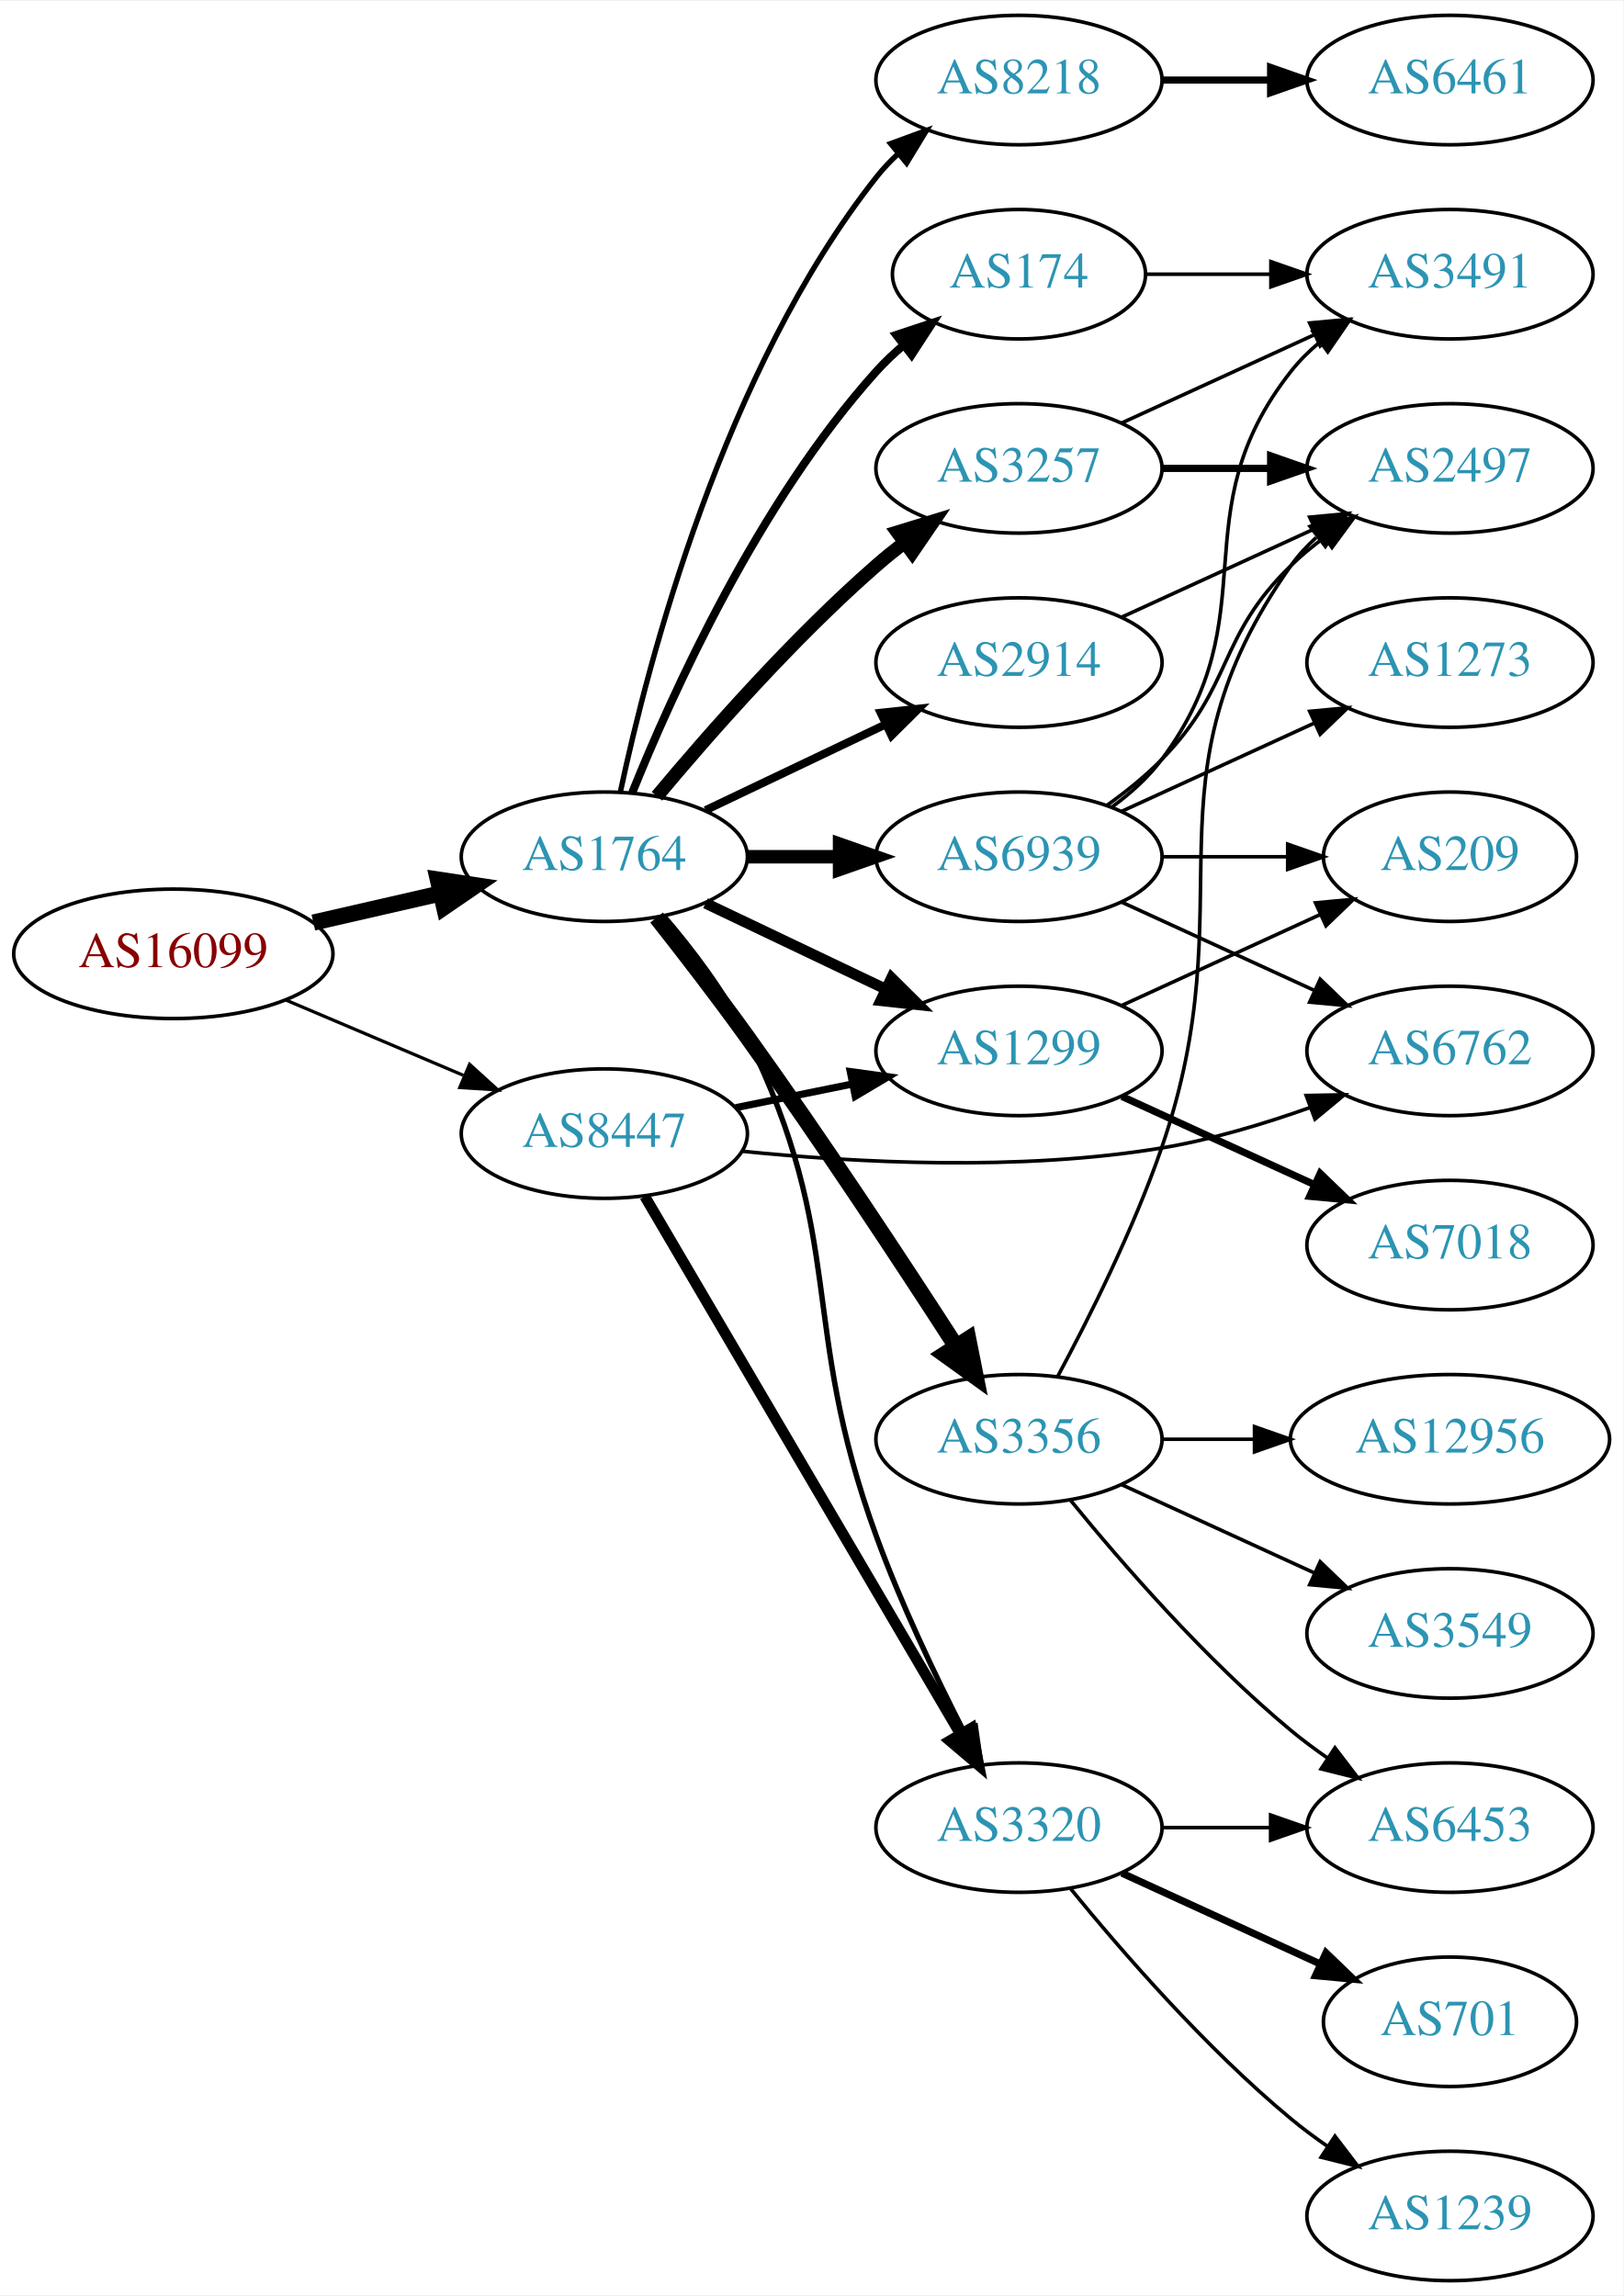
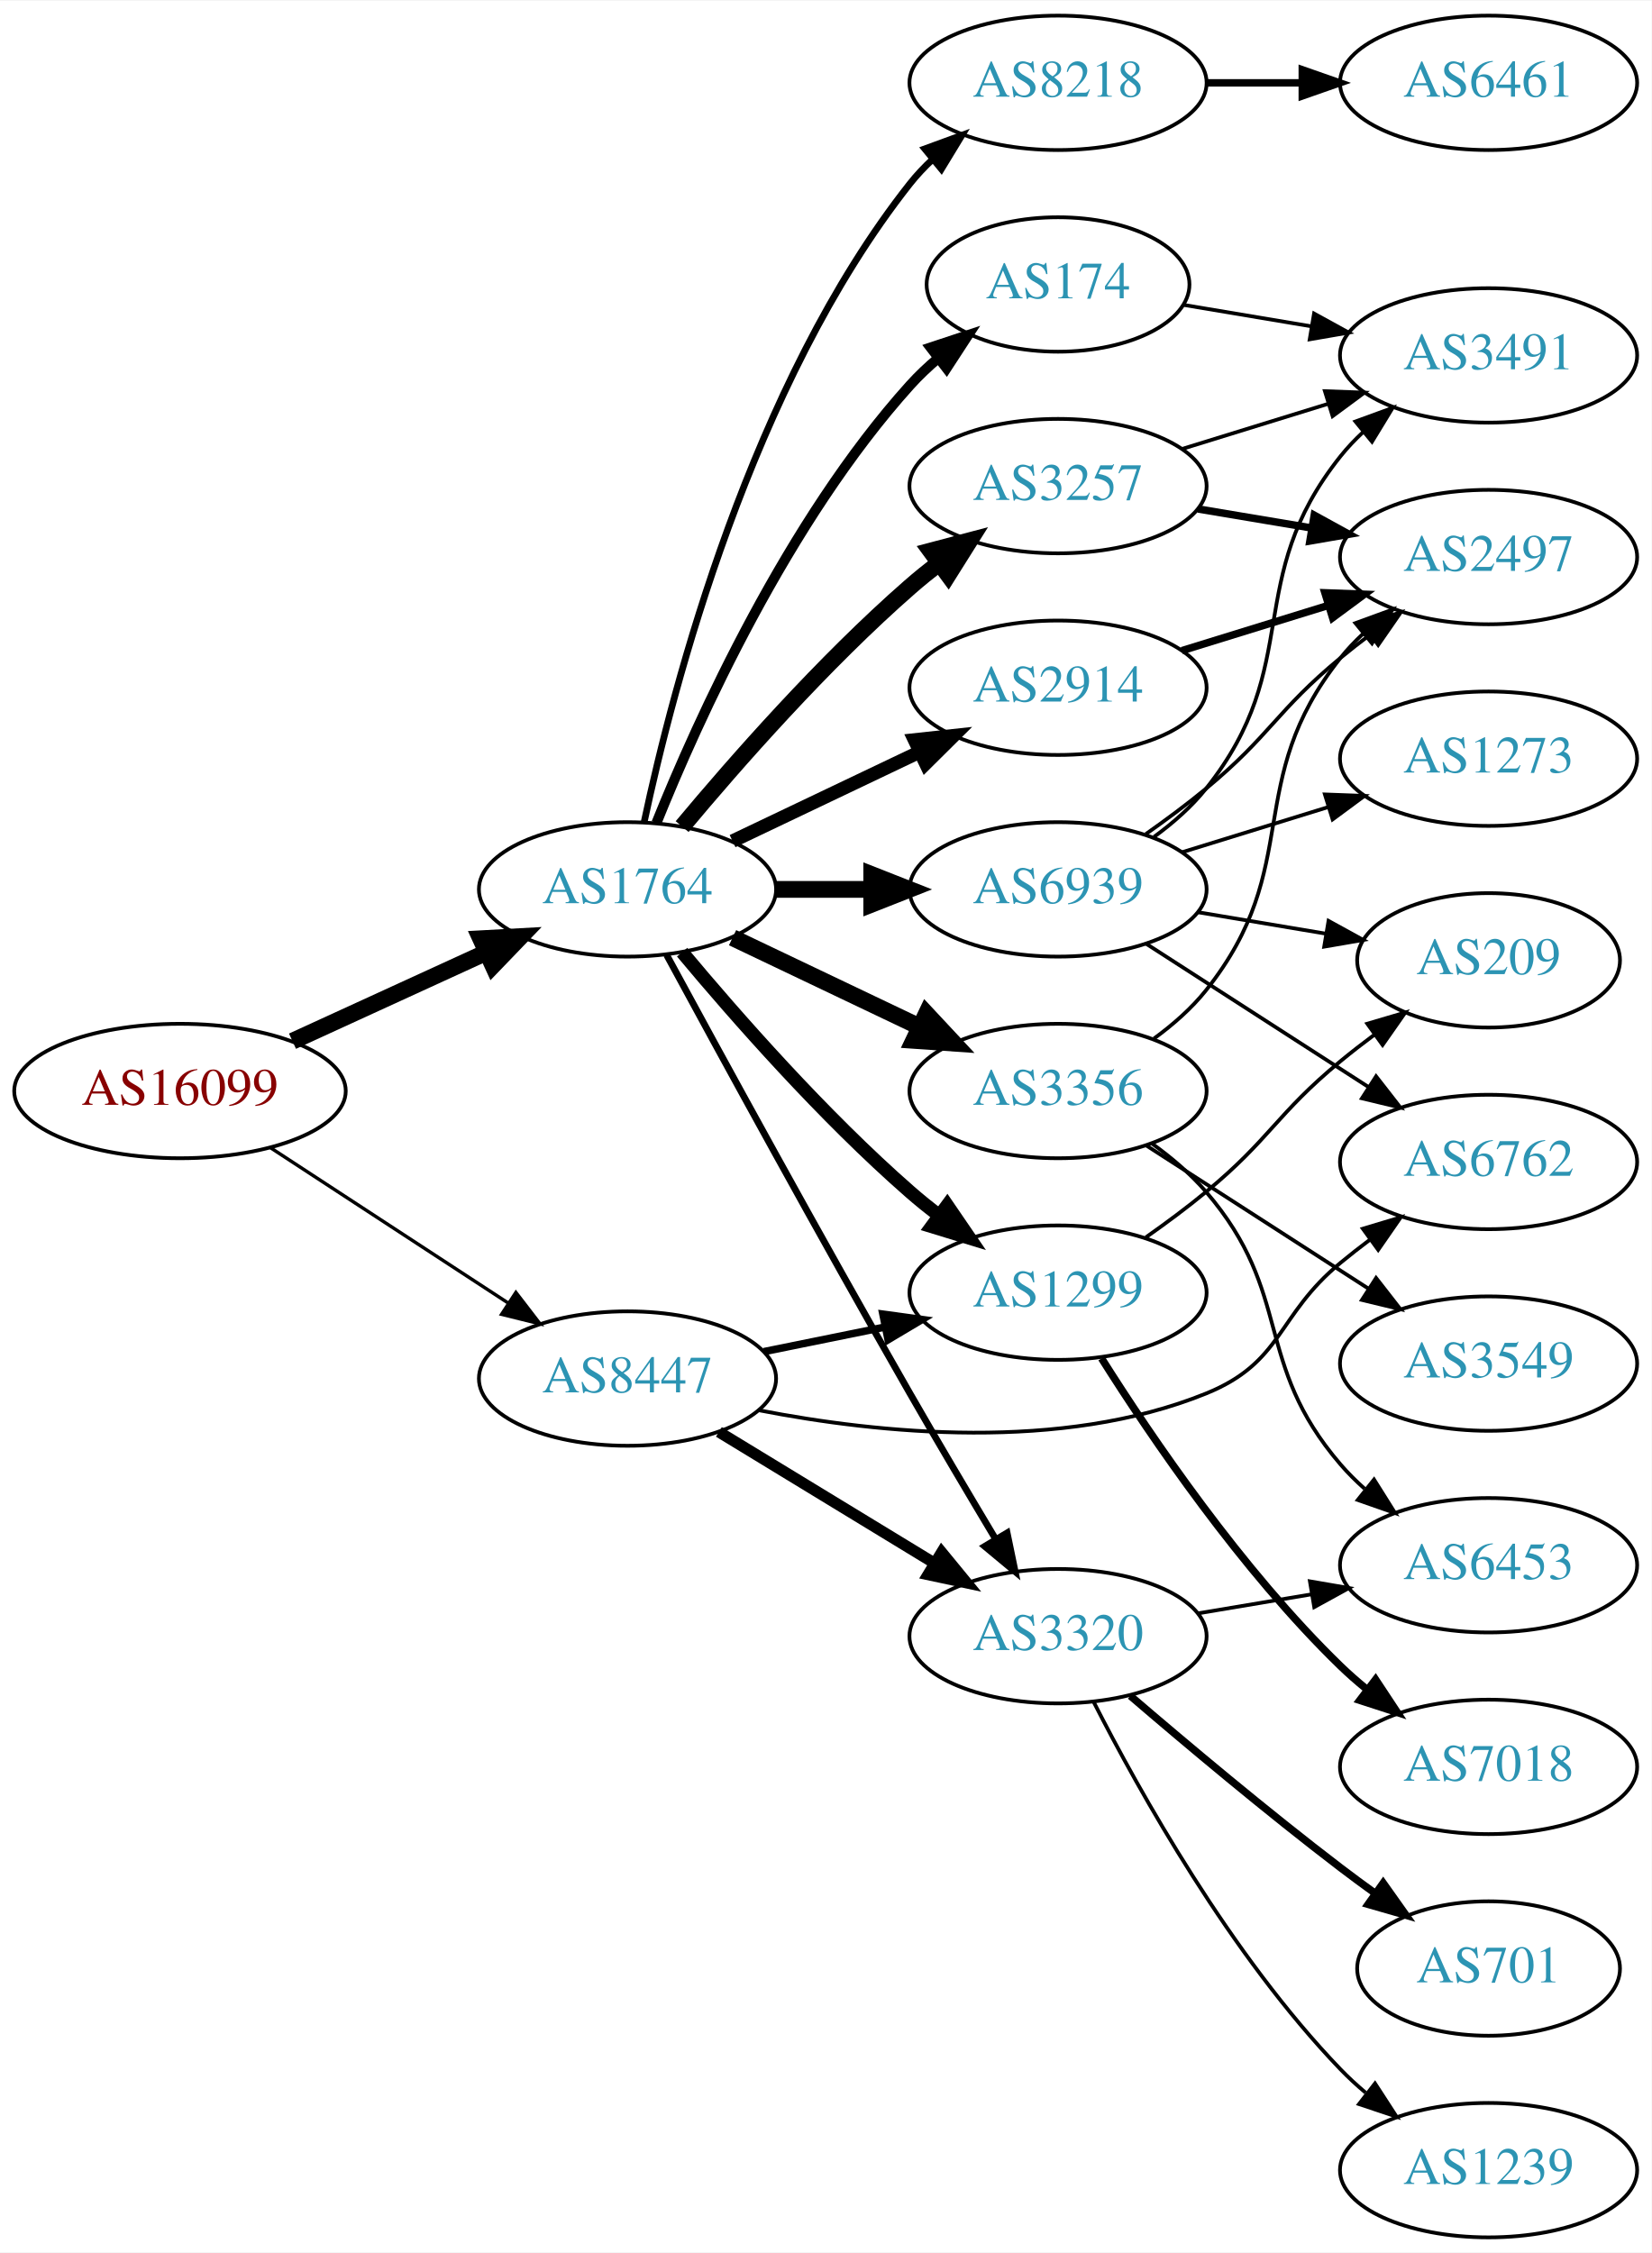
- <svg xmlns="http://www.w3.org/2000/svg" xmlns:xlink="http://www.w3.org/1999/xlink" width="451pt" height="638pt" viewBox="0.00 0.00 451.37 638.00">
-   <g id="graph0" class="graph" transform="scale(1 1) rotate(0) translate(4 634)">
-     <polygon fill="white" stroke="none" points="-4,4 -4,-634 447.37,-634 447.37,4 -4,4" />
+ <svg xmlns="http://www.w3.org/2000/svg" xmlns:xlink="http://www.w3.org/1999/xlink" width="442pt" height="603pt" viewBox="0.00 0.00 442.27 603.00">
+   <g id="graph0" class="graph" transform="scale(1 1) rotate(0) translate(4 599)">
+     <polygon fill="white" stroke="none" points="-4,4 -4,-599 438.271,-599 438.271,4 -4,4" />
    <g id="node1" class="node">
      <g id="a_node1">
        <a xlink:href="/asn/16099" xlink:title="AS16099 ~ SOZVERS-NET [AT]">
-           <ellipse fill="#ffffff" stroke="black" cx="44.196" cy="-369" rx="44.393" ry="18" />
-           <text text-anchor="middle" x="44.196" y="-365.3" font-family="Times,serif" font-size="14.00" fill="#880000">AS16099</text>
+           <ellipse fill="#ffffff" stroke="black" cx="44.196" cy="-307" rx="44.393" ry="18" />
+           <text text-anchor="middle" x="44.196" y="-303.3" font-family="Times,serif" font-size="14.00" fill="#880000">AS16099</text>
        </a>
      </g>
    </g>
    <g id="node2" class="node">
      <g id="a_node2">
        <a xlink:href="/asn/1764" xlink:title="AS1764 ~ NEXTLAYER-AS [AT]">
-           <ellipse fill="#ffffff" stroke="black" cx="164.039" cy="-396" rx="39.794" ry="18" />
-           <text text-anchor="middle" x="164.039" y="-392.3" font-family="Times,serif" font-size="14.00" fill="#2c94b3">AS1764</text>
+           <ellipse fill="#ffffff" stroke="black" cx="164.039" cy="-361" rx="39.794" ry="18" />
+           <text text-anchor="middle" x="164.039" y="-357.3" font-family="Times,serif" font-size="14.00" fill="#2c94b3">AS1764</text>
        </a>
      </g>
    </g>
    <g id="edge1" class="edge">
-       <path fill="none" stroke="black" stroke-width="4.5" d="M83.131,-377.692C94.371,-380.267 106.784,-383.111 118.407,-385.774" />
-       <polygon fill="black" stroke="black" stroke-width="4.5" points="117.742,-389.661 128.369,-388.057 119.501,-381.985 117.742,-389.661" />
+       <path fill="none" stroke="black" stroke-width="4.5" d="M74.326,-320.348C89.937,-327.502 109.335,-336.391 126.007,-344.03" />
+       <polygon fill="black" stroke="black" stroke-width="4.5" points="124.727,-347.775 135.459,-348.362 128.008,-340.616 124.727,-347.775" />
    </g>
    <g id="node3" class="node">
      <g id="a_node3">
        <a xlink:href="/asn/8447" xlink:title="AS8447 ~ A1 Telekom Austria AG [AT]">
-           <ellipse fill="#ffffff" stroke="black" cx="164.039" cy="-319" rx="39.794" ry="18" />
-           <text text-anchor="middle" x="164.039" y="-315.3" font-family="Times,serif" font-size="14.00" fill="#2c94b3">AS8447</text>
+           <ellipse fill="#ffffff" stroke="black" cx="164.039" cy="-230" rx="39.794" ry="18" />
+           <text text-anchor="middle" x="164.039" y="-226.3" font-family="Times,serif" font-size="14.00" fill="#2c94b3">AS8447</text>
        </a>
      </g>
    </g>
    <g id="edge2" class="edge">
-       <path fill="none" stroke="black" stroke-width="0.9" d="M75.543,-356.124C90.566,-349.75 108.857,-341.989 124.824,-335.214" />
-       <polygon fill="black" stroke="black" stroke-width="0.9" points="126.577,-338.272 134.416,-331.144 123.843,-331.828 126.577,-338.272" />
+       <path fill="none" stroke="black" stroke-width="0.9" d="M68.478,-291.787C86.708,-279.876 112.229,-263.2 132.163,-250.174" />
+       <polygon fill="black" stroke="black" stroke-width="0.9" points="134.148,-253.059 140.605,-244.659 130.319,-247.199 134.148,-253.059" />
    </g>
    <g id="node4" class="node">
      <g id="a_node4">
-         <a xlink:href="/asn/3356" xlink:title="AS3356 ~ LEVEL3 [US]">
-           <ellipse fill="#ffffff" stroke="black" cx="279.332" cy="-234" rx="39.794" ry="18" />
-           <text text-anchor="middle" x="279.332" y="-230.3" font-family="Times,serif" font-size="14.00" fill="#2c94b3">AS3356</text>
+         <a xlink:href="/asn/2914" xlink:title="AS2914 ~ NTT America, Inc. [US]">
+           <ellipse fill="#ffffff" stroke="black" cx="279.332" cy="-415" rx="39.794" ry="18" />
+           <text text-anchor="middle" x="279.332" y="-411.3" font-family="Times,serif" font-size="14.00" fill="#2c94b3">AS2914</text>
        </a>
      </g>
    </g>
    <g id="edge3" class="edge">
-       <path fill="none" stroke="black" stroke-width="4.5" d="M178.575,-379.1C186.132,-369.515 195.62,-357.227 203.685,-346 224.507,-317.015 247.052,-282.752 261.854,-259.824" />
-       <polygon fill="black" stroke="black" stroke-width="4.5" points="265.219,-261.872 267.317,-251.332 258.596,-257.612 265.219,-261.872" />
+       <path fill="none" stroke="black" stroke-width="3.6" d="M192.175,-373.934C207.169,-381.081 225.99,-390.052 242.213,-397.785" />
+       <polygon fill="black" stroke="black" stroke-width="3.6" points="240.884,-401.028 251.417,-402.171 243.895,-394.709 240.884,-401.028" />
    </g>
    <g id="node5" class="node">
      <g id="a_node5">
-         <a xlink:href="/asn/3257" xlink:title="AS3257 ~ GTT [DE]">
-           <ellipse fill="#ffffff" stroke="black" cx="279.332" cy="-504" rx="39.794" ry="18" />
-           <text text-anchor="middle" x="279.332" y="-500.3" font-family="Times,serif" font-size="14.00" fill="#2c94b3">AS3257</text>
+         <a xlink:href="/asn/8218" xlink:title="AS8218 ~ legacy Neotelecoms [FR]">
+           <ellipse fill="#ffffff" stroke="black" cx="279.332" cy="-577" rx="39.794" ry="18" />
+           <text text-anchor="middle" x="279.332" y="-573.3" font-family="Times,serif" font-size="14.00" fill="#2c94b3">AS8218</text>
        </a>
      </g>
    </g>
    <g id="edge4" class="edge">
-       <path fill="none" stroke="black" stroke-width="3.75" d="M178.669,-412.817C192.951,-429.929 216.498,-456.745 239.685,-477 242.151,-479.154 244.789,-481.294 247.487,-483.372" />
-       <polygon fill="black" stroke="black" stroke-width="3.75" points="245.512,-486.264 255.641,-489.37 249.66,-480.625 245.512,-486.264" />
+       <path fill="none" stroke="black" stroke-width="1.8" d="M168.529,-379.16C176.16,-415.03 197.152,-496.155 239.685,-550 241.493,-552.288 243.545,-554.462 245.74,-556.51" />
+       <polygon fill="black" stroke="black" stroke-width="1.8" points="243.651,-559.323 253.6,-562.966 248.094,-553.914 243.651,-559.323" />
    </g>
    <g id="node6" class="node">
      <g id="a_node6">
-         <a xlink:href="/asn/1299" xlink:title="AS1299 ~ Telia Carrier [EU]">
-           <ellipse fill="#ffffff" stroke="black" cx="279.332" cy="-342" rx="39.794" ry="18" />
-           <text text-anchor="middle" x="279.332" y="-338.3" font-family="Times,serif" font-size="14.00" fill="#2c94b3">AS1299</text>
+         <a xlink:href="/asn/3356" xlink:title="AS3356 ~ Level 3 Parent, LLC [US]">
+           <ellipse fill="#ffffff" stroke="black" cx="279.332" cy="-307" rx="39.794" ry="18" />
+           <text text-anchor="middle" x="279.332" y="-303.3" font-family="Times,serif" font-size="14.00" fill="#2c94b3">AS3356</text>
        </a>
      </g>
    </g>
    <g id="edge5" class="edge">
-       <path fill="none" stroke="black" stroke-width="3" d="M192.175,-383.066C207.169,-375.919 225.99,-366.948 242.213,-359.215" />
-       <polygon fill="black" stroke="black" stroke-width="3" points="243.895,-362.291 251.417,-354.829 240.884,-355.972 243.895,-362.291" />
+       <path fill="none" stroke="black" stroke-width="4.5" d="M192.175,-348.066C207.169,-340.919 225.99,-331.948 242.213,-324.215" />
+       <polygon fill="black" stroke="black" stroke-width="4.5" points="244.084,-327.686 251.417,-319.829 240.695,-320.577 244.084,-327.686" />
    </g>
    <g id="node7" class="node">
      <g id="a_node7">
-         <a xlink:href="/asn/8218" xlink:title="AS8218 ~ legacy Neotelecoms [FR]">
-           <ellipse fill="#ffffff" stroke="black" cx="279.332" cy="-612" rx="39.794" ry="18" />
-           <text text-anchor="middle" x="279.332" y="-608.3" font-family="Times,serif" font-size="14.00" fill="#2c94b3">AS8218</text>
+         <a xlink:href="/asn/3257" xlink:title="AS3257 ~ GTT [DE]">
+           <ellipse fill="#ffffff" stroke="black" cx="279.332" cy="-469" rx="39.794" ry="18" />
+           <text text-anchor="middle" x="279.332" y="-465.3" font-family="Times,serif" font-size="14.00" fill="#2c94b3">AS3257</text>
        </a>
      </g>
    </g>
    <g id="edge6" class="edge">
-       <path fill="none" stroke="black" stroke-width="1.5" d="M168.529,-414.16C176.16,-450.03 197.152,-531.155 239.685,-585 241.493,-587.288 243.545,-589.462 245.74,-591.51" />
-       <polygon fill="black" stroke="black" stroke-width="1.5" points="243.651,-594.323 253.6,-597.966 248.094,-588.914 243.651,-594.323" />
+       <path fill="none" stroke="black" stroke-width="4.5" d="M178.669,-377.817C192.951,-394.929 216.498,-421.745 239.685,-442 242.151,-444.154 244.789,-446.294 247.487,-448.372" />
+       <polygon fill="black" stroke="black" stroke-width="4.5" points="245.252,-451.616 255.641,-454.37 249.919,-445.273 245.252,-451.616" />
    </g>
    <g id="node8" class="node">
      <g id="a_node8">
-         <a xlink:href="/asn/174" xlink:title="AS174 ~ Cogent Communications [US]">
-           <ellipse fill="#ffffff" stroke="black" cx="279.332" cy="-558" rx="35.194" ry="18" />
-           <text text-anchor="middle" x="279.332" y="-554.3" font-family="Times,serif" font-size="14.00" fill="#2c94b3">AS174</text>
+         <a xlink:href="/asn/1299" xlink:title="AS1299 ~ Telia Carrier [EU]">
+           <ellipse fill="#ffffff" stroke="black" cx="279.332" cy="-253" rx="39.794" ry="18" />
+           <text text-anchor="middle" x="279.332" y="-249.3" font-family="Times,serif" font-size="14.00" fill="#2c94b3">AS1299</text>
        </a>
      </g>
    </g>
    <g id="edge7" class="edge">
-       <path fill="none" stroke="black" stroke-width="2.25" d="M171.786,-413.787C182.837,-441.243 206.891,-494.578 239.685,-531 242.001,-533.572 244.606,-536.03 247.341,-538.343" />
-       <polygon fill="black" stroke="black" stroke-width="2.25" points="245.207,-541.117 255.264,-544.448 249.479,-535.572 245.207,-541.117" />
+       <path fill="none" stroke="black" stroke-width="3.6" d="M178.669,-344.183C192.951,-327.071 216.498,-300.255 239.685,-280 242.151,-277.846 244.789,-275.706 247.487,-273.628" />
+       <polygon fill="black" stroke="black" stroke-width="3.6" points="249.66,-276.375 255.641,-267.63 245.512,-270.736 249.66,-276.375" />
    </g>
    <g id="node9" class="node">
      <g id="a_node9">
-         <a xlink:href="/asn/2914" xlink:title="AS2914 ~ NTT America, Inc. [US]">
-           <ellipse fill="#ffffff" stroke="black" cx="279.332" cy="-450" rx="39.794" ry="18" />
-           <text text-anchor="middle" x="279.332" y="-446.3" font-family="Times,serif" font-size="14.00" fill="#2c94b3">AS2914</text>
+         <a xlink:href="/asn/174" xlink:title="AS174 ~ Cogent Communications [US]">
+           <ellipse fill="#ffffff" stroke="black" cx="279.332" cy="-523" rx="35.194" ry="18" />
+           <text text-anchor="middle" x="279.332" y="-519.3" font-family="Times,serif" font-size="14.00" fill="#2c94b3">AS174</text>
        </a>
      </g>
    </g>
    <g id="edge8" class="edge">
-       <path fill="none" stroke="black" stroke-width="2.25" d="M192.175,-408.934C207.169,-416.081 225.99,-425.052 242.213,-432.785" />
-       <polygon fill="black" stroke="black" stroke-width="2.25" points="240.884,-436.028 251.417,-437.171 243.895,-429.709 240.884,-436.028" />
+       <path fill="none" stroke="black" stroke-width="2.7" d="M171.786,-378.787C182.837,-406.243 206.891,-459.578 239.685,-496 242.001,-498.572 244.606,-501.03 247.341,-503.343" />
+       <polygon fill="black" stroke="black" stroke-width="2.7" points="245.207,-506.117 255.264,-509.448 249.479,-500.572 245.207,-506.117" />
    </g>
    <g id="node10" class="node">
      <g id="a_node10">
-         <a xlink:href="/asn/3320" xlink:title="AS3320 ~ DTAG [DE]">
-           <ellipse fill="#ffffff" stroke="black" cx="279.332" cy="-126" rx="39.794" ry="18" />
-           <text text-anchor="middle" x="279.332" y="-122.3" font-family="Times,serif" font-size="14.00" fill="#2c94b3">AS3320</text>
+         <a xlink:href="/asn/6939" xlink:title="AS6939 ~ Hurricane Electric LLC [US]">
+           <ellipse fill="#ffffff" stroke="black" cx="279.332" cy="-361" rx="39.794" ry="18" />
+           <text text-anchor="middle" x="279.332" y="-357.3" font-family="Times,serif" font-size="14.00" fill="#2c94b3">AS6939</text>
        </a>
      </g>
    </g>
    <g id="edge9" class="edge">
-       <path fill="none" stroke="black" stroke-width="1.5" d="M180.492,-379.572C188.443,-370.329 197.698,-358.216 203.685,-346 231.771,-288.697 217.845,-266.962 239.685,-207 246.486,-188.329 256.102,-168.159 264.04,-152.617" />
-       <polygon fill="black" stroke="black" stroke-width="1.5" points="267.224,-154.08 268.726,-143.592 261.011,-150.854 267.224,-154.08" />
+       <path fill="none" stroke="black" stroke-width="4.5" d="M203.711,-361C211.914,-361 220.678,-361 229.21,-361" />
+       <polygon fill="black" stroke="black" stroke-width="4.5" points="229.449,-364.938 239.449,-361 229.449,-357.063 229.449,-364.938" />
    </g>
    <g id="node11" class="node">
      <g id="a_node11">
-         <a xlink:href="/asn/6939" xlink:title="AS6939 ~ Hurricane Electric LLC [US]">
-           <ellipse fill="#ffffff" stroke="black" cx="279.332" cy="-396" rx="39.794" ry="18" />
-           <text text-anchor="middle" x="279.332" y="-392.3" font-family="Times,serif" font-size="14.00" fill="#2c94b3">AS6939</text>
+         <a xlink:href="/asn/3320" xlink:title="AS3320 ~ DTAG [DE]">
+           <ellipse fill="#ffffff" stroke="black" cx="279.332" cy="-161" rx="39.794" ry="18" />
+           <text text-anchor="middle" x="279.332" y="-157.3" font-family="Times,serif" font-size="14.00" fill="#2c94b3">AS3320</text>
        </a>
      </g>
    </g>
    <g id="edge10" class="edge">
-       <path fill="none" stroke="black" stroke-width="3.75" d="M203.711,-396C211.914,-396 220.678,-396 229.21,-396" />
-       <polygon fill="black" stroke="black" stroke-width="3.75" points="229.449,-399.5 239.449,-396 229.449,-392.5 229.449,-399.5" />
-     </g>
-     <g id="edge22" class="edge">
-       <path fill="none" stroke="black" stroke-width="2" d="M200.574,-326.214C210.803,-328.291 222.104,-330.585 232.846,-332.766" />
-       <polygon fill="black" stroke="black" stroke-width="2" points="232.425,-336.252 242.922,-334.811 233.818,-329.392 232.425,-336.252" />
+       <path fill="none" stroke="black" stroke-width="1.8" d="M174.528,-343.427C188.54,-317.571 215.7,-267.817 239.685,-226 247.056,-213.15 255.437,-199 262.506,-187.192" />
+       <polygon fill="black" stroke="black" stroke-width="1.8" points="265.701,-188.669 267.849,-178.294 259.7,-185.065 265.701,-188.669" />
+     </g>
+     <g id="edge19" class="edge">
+       <path fill="none" stroke="black" stroke-width="2" d="M200.574,-237.214C210.803,-239.291 222.104,-241.585 232.846,-243.766" />
+       <polygon fill="black" stroke="black" stroke-width="2" points="232.425,-247.252 242.922,-245.811 233.818,-240.392 232.425,-247.252" />
+     </g>
+     <g id="edge20" class="edge">
+       <path fill="none" stroke="black" stroke-width="3" d="M188.513,-215.703C205.223,-205.526 227.878,-191.728 246.255,-180.536" />
+       <polygon fill="black" stroke="black" stroke-width="3" points="248.167,-183.469 254.887,-175.279 244.526,-177.491 248.167,-183.469" />
+     </g>
+     <g id="node17" class="node">
+       <g id="a_node17">
+         <a xlink:href="/asn/6762" xlink:title="AS6762 ~ TELECOM ITALIA SPARKLE S.p.A. [IT]">
+           <ellipse fill="#ffffff" stroke="black" cx="394.625" cy="-288" rx="39.794" ry="18" />
+           <text text-anchor="middle" x="394.625" y="-284.3" font-family="Times,serif" font-size="14.00" fill="#2c94b3">AS6762</text>
+         </a>
+       </g>
    </g>
    <g id="edge21" class="edge">
-       <path fill="none" stroke="black" stroke-width="3" d="M175.292,-301.532C195.303,-267.443 239.649,-191.898 263.103,-151.942" />
-       <polygon fill="black" stroke="black" stroke-width="3" points="266.139,-153.685 268.183,-143.289 260.102,-150.141 266.139,-153.685" />
-     </g>
-     <g id="node18" class="node">
-       <g id="a_node18">
-         <a xlink:href="/asn/6762" xlink:title="AS6762 ~ TELECOM ITALIA SPARKLE S.p.A. [IT]">
-           <ellipse fill="#ffffff" stroke="black" cx="399.174" cy="-342" rx="39.794" ry="18" />
-           <text text-anchor="middle" x="399.174" y="-338.3" font-family="Times,serif" font-size="14.00" fill="#2c94b3">AS6762</text>
-         </a>
-       </g>
-     </g>
-     <g id="edge20" class="edge">
-       <path fill="none" stroke="black" d="M202.326,-314.105C233.672,-310.925 279.548,-308.463 318.978,-315 332.796,-317.291 347.44,-321.686 360.328,-326.276" />
-       <polygon fill="black" stroke="black" points="359.205,-329.592 369.798,-329.792 361.641,-323.03 359.205,-329.592" />
+       <path fill="none" stroke="black" d="M199.158,-221.524C231.313,-215.26 280.211,-210.261 318.978,-226 339.654,-234.394 337.775,-246.786 354.978,-261 357.502,-263.085 360.181,-265.178 362.904,-267.225" />
+       <polygon fill="black" stroke="black" points="360.951,-270.132 371.099,-273.176 365.064,-264.468 360.951,-270.132" />
+     </g>
+     <g id="node14" class="node">
+       <g id="a_node14">
+         <a xlink:href="/asn/2497" xlink:title="AS2497 ~ Internet Initiative Japan Inc. [JP]">
+           <ellipse fill="#ffffff" stroke="black" cx="394.625" cy="-450" rx="39.794" ry="18" />
+           <text text-anchor="middle" x="394.625" y="-446.3" font-family="Times,serif" font-size="14.00" fill="#2c94b3">AS2497</text>
+         </a>
+       </g>
+     </g>
+     <g id="edge18" class="edge">
+       <path fill="none" stroke="black" stroke-width="2" d="M312.494,-424.936C324.692,-428.705 338.767,-433.053 351.732,-437.058" />
+       <polygon fill="black" stroke="black" stroke-width="2" points="350.794,-440.431 361.382,-440.039 352.861,-433.743 350.794,-440.431" />
    </g>
    <g id="node12" class="node">
      <g id="a_node12">
-         <a xlink:href="/asn/2497" xlink:title="AS2497 ~ Internet Initiative Japan Inc. [JP]">
-           <ellipse fill="#ffffff" stroke="black" cx="399.174" cy="-504" rx="39.794" ry="18" />
-           <text text-anchor="middle" x="399.174" y="-500.3" font-family="Times,serif" font-size="14.00" fill="#2c94b3">AS2497</text>
+         <a xlink:href="/asn/6461" xlink:title="AS6461 ~ Zayo Bandwidth [US]">
+           <ellipse fill="#ffffff" stroke="black" cx="394.625" cy="-577" rx="39.794" ry="18" />
+           <text text-anchor="middle" x="394.625" y="-573.3" font-family="Times,serif" font-size="14.00" fill="#2c94b3">AS6461</text>
        </a>
      </g>
    </g>
    <g id="edge11" class="edge">
-       <path fill="none" stroke="black" d="M290.124,-251.526C298.762,-267.611 311.159,-292.315 318.978,-315 343.012,-384.731 312.399,-416.775 354.978,-477 356.969,-479.816 359.356,-482.401 361.972,-484.76" />
-       <polygon fill="black" stroke="black" points="360.271,-487.865 370.34,-491.162 364.525,-482.306 360.271,-487.865" />
+       <path fill="none" stroke="black" stroke-width="2" d="M319.004,-577C327.207,-577 335.971,-577 344.503,-577" />
+       <polygon fill="black" stroke="black" stroke-width="2" points="344.742,-580.5 354.742,-577 344.742,-573.5 344.742,-580.5" />
    </g>
    <g id="node13" class="node">
      <g id="a_node13">
        <a xlink:href="/asn/6453" xlink:title="AS6453 ~ TATA COMMUNICATIONS (AMERICA) INC [US]">
-           <ellipse fill="#ffffff" stroke="black" cx="399.174" cy="-126" rx="39.794" ry="18" />
-           <text text-anchor="middle" x="399.174" y="-122.3" font-family="Times,serif" font-size="14.00" fill="#2c94b3">AS6453</text>
+           <ellipse fill="#ffffff" stroke="black" cx="394.625" cy="-180" rx="39.794" ry="18" />
+           <text text-anchor="middle" x="394.625" y="-176.3" font-family="Times,serif" font-size="14.00" fill="#2c94b3">AS6453</text>
        </a>
      </g>
    </g>
    <g id="edge12" class="edge">
-       <path fill="none" stroke="black" d="M293.751,-216.935C307.865,-199.625 331.28,-172.655 354.978,-153 358.194,-150.332 361.695,-147.73 365.265,-145.259" />
-       <polygon fill="black" stroke="black" points="367.189,-148.183 373.622,-139.764 363.343,-142.334 367.189,-148.183" />
-     </g>
-     <g id="node14" class="node">
-       <g id="a_node14">
-         <a xlink:href="/asn/3549" xlink:title="AS3549 ~ Level 3 Parent, LLC [US]">
-           <ellipse fill="#ffffff" stroke="black" cx="399.174" cy="-180" rx="39.794" ry="18" />
-           <text text-anchor="middle" x="399.174" y="-176.3" font-family="Times,serif" font-size="14.00" fill="#2c94b3">AS3549</text>
-         </a>
-       </g>
+       <path fill="none" stroke="black" d="M304.369,-293.017C309.606,-289.242 314.819,-284.843 318.978,-280 342.546,-252.556 331.41,-234.444 354.978,-207 356.928,-204.73 359.109,-202.557 361.415,-200.501" />
+       <polygon fill="black" stroke="black" points="363.952,-202.955 369.588,-193.983 359.587,-197.482 363.952,-202.955" />
    </g>
    <g id="edge13" class="edge">
-       <path fill="none" stroke="black" d="M307.96,-221.339C323.917,-214.027 344.188,-204.739 361.471,-196.819" />
-       <polygon fill="black" stroke="black" points="363.085,-199.929 370.718,-192.581 360.169,-193.565 363.085,-199.929" />
+       <path fill="none" stroke="black" d="M305.034,-321.058C310.122,-324.779 315.102,-329.135 318.978,-334 345.564,-367.374 328.392,-389.626 354.978,-423 356.795,-425.281 358.854,-427.449 361.054,-429.493" />
+       <polygon fill="black" stroke="black" points="358.97,-432.31 368.922,-435.942 363.407,-426.896 358.97,-432.31" />
    </g>
    <g id="node15" class="node">
      <g id="a_node15">
-         <a xlink:href="/asn/12956" xlink:title="AS12956 ~ TELXIUS [ES]">
-           <ellipse fill="#ffffff" stroke="black" cx="399.174" cy="-234" rx="44.393" ry="18" />
-           <text text-anchor="middle" x="399.174" y="-230.3" font-family="Times,serif" font-size="14.00" fill="#2c94b3">AS12956</text>
+         <a xlink:href="/asn/3549" xlink:title="AS3549 ~ Level 3 Parent, LLC [US]">
+           <ellipse fill="#ffffff" stroke="black" cx="394.625" cy="-234" rx="39.794" ry="18" />
+           <text text-anchor="middle" x="394.625" y="-230.3" font-family="Times,serif" font-size="14.00" fill="#2c94b3">AS3549</text>
        </a>
      </g>
    </g>
    <g id="edge14" class="edge">
-       <path fill="none" stroke="black" d="M319.244,-234C327.347,-234 336.022,-234 344.548,-234" />
-       <polygon fill="black" stroke="black" points="344.826,-237.5 354.826,-234 344.826,-230.5 344.826,-237.5" />
+       <path fill="none" stroke="black" d="M302.986,-292.403C320.044,-281.411 343.628,-266.215 362.463,-254.079" />
+       <polygon fill="black" stroke="black" points="364.499,-256.931 371.01,-248.572 360.708,-251.046 364.499,-256.931" />
    </g>
    <g id="edge16" class="edge">
-       <path fill="none" stroke="black" stroke-width="2" d="M319.244,-504C328.798,-504 339.147,-504 349.11,-504" />
-       <polygon fill="black" stroke="black" stroke-width="2" points="349.302,-507.5 359.302,-504 349.302,-500.5 349.302,-507.5" />
+       <path fill="none" stroke="black" stroke-width="2" d="M316.802,-462.884C326.505,-461.256 337.116,-459.477 347.271,-457.774" />
+       <polygon fill="black" stroke="black" stroke-width="2" points="347.939,-461.211 357.223,-456.105 346.781,-454.307 347.939,-461.211" />
    </g>
    <g id="node16" class="node">
      <g id="a_node16">
        <a xlink:href="/asn/3491" xlink:title="AS3491 ~ PCCW Global, Inc. [US]">
-           <ellipse fill="#ffffff" stroke="black" cx="399.174" cy="-558" rx="39.794" ry="18" />
-           <text text-anchor="middle" x="399.174" y="-554.3" font-family="Times,serif" font-size="14.00" fill="#2c94b3">AS3491</text>
+           <ellipse fill="#ffffff" stroke="black" cx="394.625" cy="-504" rx="39.794" ry="18" />
+           <text text-anchor="middle" x="394.625" y="-500.3" font-family="Times,serif" font-size="14.00" fill="#2c94b3">AS3491</text>
        </a>
      </g>
    </g>
    <g id="edge15" class="edge">
-       <path fill="none" stroke="black" d="M307.96,-516.661C323.917,-523.973 344.188,-533.261 361.471,-541.181" />
-       <polygon fill="black" stroke="black" points="360.169,-544.435 370.718,-545.419 363.085,-538.071 360.169,-544.435" />
-     </g>
-     <g id="node21" class="node">
-       <g id="a_node21">
+       <path fill="none" stroke="black" d="M312.494,-478.936C324.692,-482.705 338.767,-487.053 351.732,-491.058" />
+       <polygon fill="black" stroke="black" points="350.794,-494.431 361.382,-494.039 352.861,-487.743 350.794,-494.431" />
+     </g>
+     <g id="node18" class="node">
+       <g id="a_node18">
        <a xlink:href="/asn/7018" xlink:title="AS7018 ~ AT&amp;T Services, Inc. [US]">
-           <ellipse fill="#ffffff" stroke="black" cx="399.174" cy="-288" rx="39.794" ry="18" />
-           <text text-anchor="middle" x="399.174" y="-284.3" font-family="Times,serif" font-size="14.00" fill="#2c94b3">AS7018</text>
-         </a>
-       </g>
-     </g>
-     <g id="edge26" class="edge">
-       <path fill="none" stroke="black" stroke-width="2" d="M307.96,-329.339C323.917,-322.027 344.188,-312.739 361.471,-304.819" />
-       <polygon fill="black" stroke="black" stroke-width="2" points="363.085,-307.929 370.718,-300.581 360.169,-301.565 363.085,-307.929" />
+           <ellipse fill="#ffffff" stroke="black" cx="394.625" cy="-126" rx="39.794" ry="18" />
+           <text text-anchor="middle" x="394.625" y="-122.3" font-family="Times,serif" font-size="14.00" fill="#2c94b3">AS7018</text>
+         </a>
+       </g>
+     </g>
+     <g id="edge22" class="edge">
+       <path fill="none" stroke="black" stroke-width="2" d="M290.99,-235.404C304.29,-214.318 328.53,-178.63 354.978,-153 357.127,-150.917 359.451,-148.879 361.855,-146.915" />
+       <polygon fill="black" stroke="black" stroke-width="2" points="364.364,-149.404 370.204,-140.564 360.126,-143.832 364.364,-149.404" />
+     </g>
+     <g id="node19" class="node">
+       <g id="a_node19">
+         <a xlink:href="/asn/209" xlink:title="AS209 ~ CenturyLink Communications, LLC [US]">
+           <ellipse fill="#ffffff" stroke="black" cx="394.625" cy="-342" rx="35.194" ry="18" />
+           <text text-anchor="middle" x="394.625" y="-338.3" font-family="Times,serif" font-size="14.00" fill="#2c94b3">AS209</text>
+         </a>
+       </g>
+     </g>
+     <g id="edge23" class="edge">
+       <path fill="none" stroke="black" d="M302.857,-267.824C308.264,-271.629 313.93,-275.829 318.978,-280 336.181,-294.214 337.775,-300.786 354.978,-315 357.861,-317.382 360.945,-319.774 364.068,-322.096" />
+       <polygon fill="black" stroke="black" points="362.149,-325.027 372.31,-328.025 366.237,-319.344 362.149,-325.027" />
+     </g>
+     <g id="edge17" class="edge">
+       <path fill="none" stroke="black" d="M312.797,-517.555C323.518,-515.757 335.662,-513.721 347.218,-511.783" />
+       <polygon fill="black" stroke="black" points="347.888,-515.219 357.171,-510.113 346.73,-508.316 347.888,-515.219" />
+     </g>
+     <g id="edge29" class="edge">
+       <path fill="none" stroke="black" d="M302.857,-375.824C308.264,-379.629 313.93,-383.829 318.978,-388 336.181,-402.214 337.775,-408.786 354.978,-423 357.502,-425.085 360.181,-427.178 362.904,-429.225" />
+       <polygon fill="black" stroke="black" points="360.951,-432.132 371.099,-435.176 365.064,-426.468 360.951,-432.132" />
+     </g>
+     <g id="edge30" class="edge">
+       <path fill="none" stroke="black" d="M305.034,-375.058C310.122,-378.779 315.102,-383.135 318.978,-388 345.564,-421.374 328.392,-443.626 354.978,-477 356.795,-479.281 358.854,-481.449 361.054,-483.493" />
+       <polygon fill="black" stroke="black" points="358.97,-486.31 368.922,-489.942 363.407,-480.896 358.97,-486.31" />
+     </g>
+     <g id="edge31" class="edge">
+       <path fill="none" stroke="black" d="M302.986,-346.403C320.044,-335.411 343.628,-320.215 362.463,-308.079" />
+       <polygon fill="black" stroke="black" points="364.499,-310.931 371.01,-302.572 360.708,-305.046 364.499,-310.931" />
+     </g>
+     <g id="edge28" class="edge">
+       <path fill="none" stroke="black" d="M316.802,-354.884C327.697,-353.056 339.738,-351.037 350.992,-349.15" />
+       <polygon fill="black" stroke="black" points="351.767,-352.569 361.05,-347.463 350.609,-345.665 351.767,-352.569" />
    </g>
    <g id="node22" class="node">
      <g id="a_node22">
-         <a xlink:href="/asn/209" xlink:title="AS209 ~ CenturyLink Communications, LLC [US]">
-           <ellipse fill="#ffffff" stroke="black" cx="399.174" cy="-396" rx="35.194" ry="18" />
-           <text text-anchor="middle" x="399.174" y="-392.3" font-family="Times,serif" font-size="14.00" fill="#2c94b3">AS209</text>
+         <a xlink:href="/asn/1273" xlink:title="AS1273 ~ Vodafone Group PLC [EU]">
+           <ellipse fill="#ffffff" stroke="black" cx="394.625" cy="-396" rx="39.794" ry="18" />
+           <text text-anchor="middle" x="394.625" y="-392.3" font-family="Times,serif" font-size="14.00" fill="#2c94b3">AS1273</text>
        </a>
      </g>
    </g>
    <g id="edge27" class="edge">
-       <path fill="none" stroke="black" d="M307.96,-354.661C324.377,-362.183 345.358,-371.798 362.955,-379.861" />
-       <polygon fill="black" stroke="black" points="361.783,-383.174 372.332,-384.158 364.7,-376.811 361.783,-383.174" />
-     </g>
-     <g id="node17" class="node">
-       <g id="a_node17">
-         <a xlink:href="/asn/6461" xlink:title="AS6461 ~ Zayo Bandwidth [US]">
-           <ellipse fill="#ffffff" stroke="black" cx="399.174" cy="-612" rx="39.794" ry="18" />
-           <text text-anchor="middle" x="399.174" y="-608.3" font-family="Times,serif" font-size="14.00" fill="#2c94b3">AS6461</text>
-         </a>
-       </g>
-     </g>
-     <g id="edge17" class="edge">
-       <path fill="none" stroke="black" stroke-width="2" d="M319.244,-612C328.798,-612 339.147,-612 349.11,-612" />
-       <polygon fill="black" stroke="black" stroke-width="2" points="349.302,-615.5 359.302,-612 349.302,-608.5 349.302,-615.5" />
-     </g>
-     <g id="edge19" class="edge">
-       <path fill="none" stroke="black" d="M314.733,-558C325.557,-558 337.725,-558 349.352,-558" />
-       <polygon fill="black" stroke="black" points="349.383,-561.5 359.383,-558 349.383,-554.5 349.383,-561.5" />
-     </g>
-     <g id="edge18" class="edge">
-       <path fill="none" stroke="black" d="M307.96,-462.661C323.917,-469.973 344.188,-479.261 361.471,-487.181" />
-       <polygon fill="black" stroke="black" points="360.169,-490.435 370.718,-491.419 363.085,-484.071 360.169,-490.435" />
-     </g>
-     <g id="edge25" class="edge">
-       <path fill="none" stroke="black" d="M319.244,-126C328.798,-126 339.147,-126 349.11,-126" />
-       <polygon fill="black" stroke="black" points="349.302,-129.5 359.302,-126 349.302,-122.5 349.302,-129.5" />
-     </g>
-     <g id="node19" class="node">
-       <g id="a_node19">
-         <a xlink:href="/asn/1239" xlink:title="AS1239 ~ Sprint [US]">
-           <ellipse fill="#ffffff" stroke="black" cx="399.174" cy="-18" rx="39.794" ry="18" />
-           <text text-anchor="middle" x="399.174" y="-14.3" font-family="Times,serif" font-size="14.00" fill="#2c94b3">AS1239</text>
-         </a>
-       </g>
-     </g>
-     <g id="edge23" class="edge">
-       <path fill="none" stroke="black" d="M293.751,-108.935C307.865,-91.625 331.28,-64.655 354.978,-45 358.194,-42.332 361.695,-39.73 365.265,-37.259" />
-       <polygon fill="black" stroke="black" points="367.189,-40.183 373.622,-31.764 363.343,-34.334 367.189,-40.183" />
+       <path fill="none" stroke="black" d="M312.494,-370.936C324.692,-374.705 338.767,-379.053 351.732,-383.058" />
+       <polygon fill="black" stroke="black" points="350.794,-386.431 361.382,-386.039 352.861,-379.743 350.794,-386.431" />
+     </g>
+     <g id="edge26" class="edge">
+       <path fill="none" stroke="black" d="M316.802,-167.116C326.505,-168.744 337.116,-170.523 347.271,-172.226" />
+       <polygon fill="black" stroke="black" points="346.781,-175.693 357.223,-173.895 347.939,-168.789 346.781,-175.693" />
    </g>
    <g id="node20" class="node">
      <g id="a_node20">
        <a xlink:href="/asn/701" xlink:title="AS701 ~ UUNET [US]">
-           <ellipse fill="#ffffff" stroke="black" cx="399.174" cy="-72" rx="35.194" ry="18" />
-           <text text-anchor="middle" x="399.174" y="-68.3" font-family="Times,serif" font-size="14.00" fill="#2c94b3">AS701</text>
+           <ellipse fill="#ffffff" stroke="black" cx="394.625" cy="-72" rx="35.194" ry="18" />
+           <text text-anchor="middle" x="394.625" y="-68.3" font-family="Times,serif" font-size="14.00" fill="#2c94b3">AS701</text>
        </a>
      </g>
    </g>
    <g id="edge24" class="edge">
-       <path fill="none" stroke="black" stroke-width="2" d="M307.96,-113.339C324.377,-105.817 345.358,-96.202 362.955,-88.139" />
-       <polygon fill="black" stroke="black" stroke-width="2" points="364.7,-91.189 372.332,-83.842 361.783,-84.826 364.7,-91.189" />
-     </g>
-     <g id="edge31" class="edge">
-       <path fill="none" stroke="black" d="M303.926,-410.389C309.182,-414.148 314.513,-418.437 318.978,-423 339.151,-443.617 334.285,-456.906 354.978,-477 357.823,-479.763 360.997,-482.386 364.297,-484.834" />
-       <polygon fill="black" stroke="black" points="362.414,-487.786 372.645,-490.538 366.363,-482.006 362.414,-487.786" />
-     </g>
-     <g id="edge29" class="edge">
-       <path fill="none" stroke="black" d="M305.262,-409.882C310.338,-413.611 315.256,-418.016 318.978,-423 349.249,-463.542 323.679,-491.246 354.978,-531 357.303,-533.953 360.047,-536.67 363.006,-539.147" />
-       <polygon fill="black" stroke="black" points="361.065,-542.064 371.203,-545.145 365.199,-536.415 361.065,-542.064" />
-     </g>
-     <g id="edge30" class="edge">
-       <path fill="none" stroke="black" d="M307.96,-383.339C323.917,-376.027 344.188,-366.739 361.471,-358.819" />
-       <polygon fill="black" stroke="black" points="363.085,-361.929 370.718,-354.581 360.169,-355.565 363.085,-361.929" />
-     </g>
-     <g id="edge32" class="edge">
-       <path fill="none" stroke="black" d="M319.244,-396C330.331,-396 342.491,-396 353.873,-396" />
-       <polygon fill="black" stroke="black" points="354.055,-399.5 364.055,-396 354.055,-392.5 354.055,-399.5" />
-     </g>
-     <g id="node23" class="node">
-       <g id="a_node23">
-         <a xlink:href="/asn/1273" xlink:title="AS1273 ~ Vodafone Group PLC [EU]">
-           <ellipse fill="#ffffff" stroke="black" cx="399.174" cy="-450" rx="39.794" ry="18" />
-           <text text-anchor="middle" x="399.174" y="-446.3" font-family="Times,serif" font-size="14.00" fill="#2c94b3">AS1273</text>
-         </a>
-       </g>
-     </g>
-     <g id="edge28" class="edge">
-       <path fill="none" stroke="black" d="M307.96,-408.661C323.917,-415.973 344.188,-425.261 361.471,-433.181" />
-       <polygon fill="black" stroke="black" points="360.169,-436.435 370.718,-437.419 363.085,-430.071 360.169,-436.435" />
+       <path fill="none" stroke="black" stroke-width="2" d="M298.695,-145.018C313.596,-132.23 335.285,-114.016 354.978,-99 357.952,-96.733 361.095,-94.415 364.252,-92.136" />
+       <polygon fill="black" stroke="black" stroke-width="2" points="366.405,-94.9 372.537,-86.26 362.355,-89.191 366.405,-94.9" />
+     </g>
+     <g id="node21" class="node">
+       <g id="a_node21">
+         <a xlink:href="/asn/1239" xlink:title="AS1239 ~ Sprint [US]">
+           <ellipse fill="#ffffff" stroke="black" cx="394.625" cy="-18" rx="39.794" ry="18" />
+           <text text-anchor="middle" x="394.625" y="-14.3" font-family="Times,serif" font-size="14.00" fill="#2c94b3">AS1239</text>
+         </a>
+       </g>
+     </g>
+     <g id="edge25" class="edge">
+       <path fill="none" stroke="black" d="M288.871,-143.402C301.15,-119.3 325.58,-75.537 354.978,-45 357.054,-42.844 359.324,-40.753 361.693,-38.753" />
+       <polygon fill="black" stroke="black" points="364.214,-41.227 369.977,-32.337 359.927,-35.693 364.214,-41.227" />
    </g>
  </g>
</svg>
